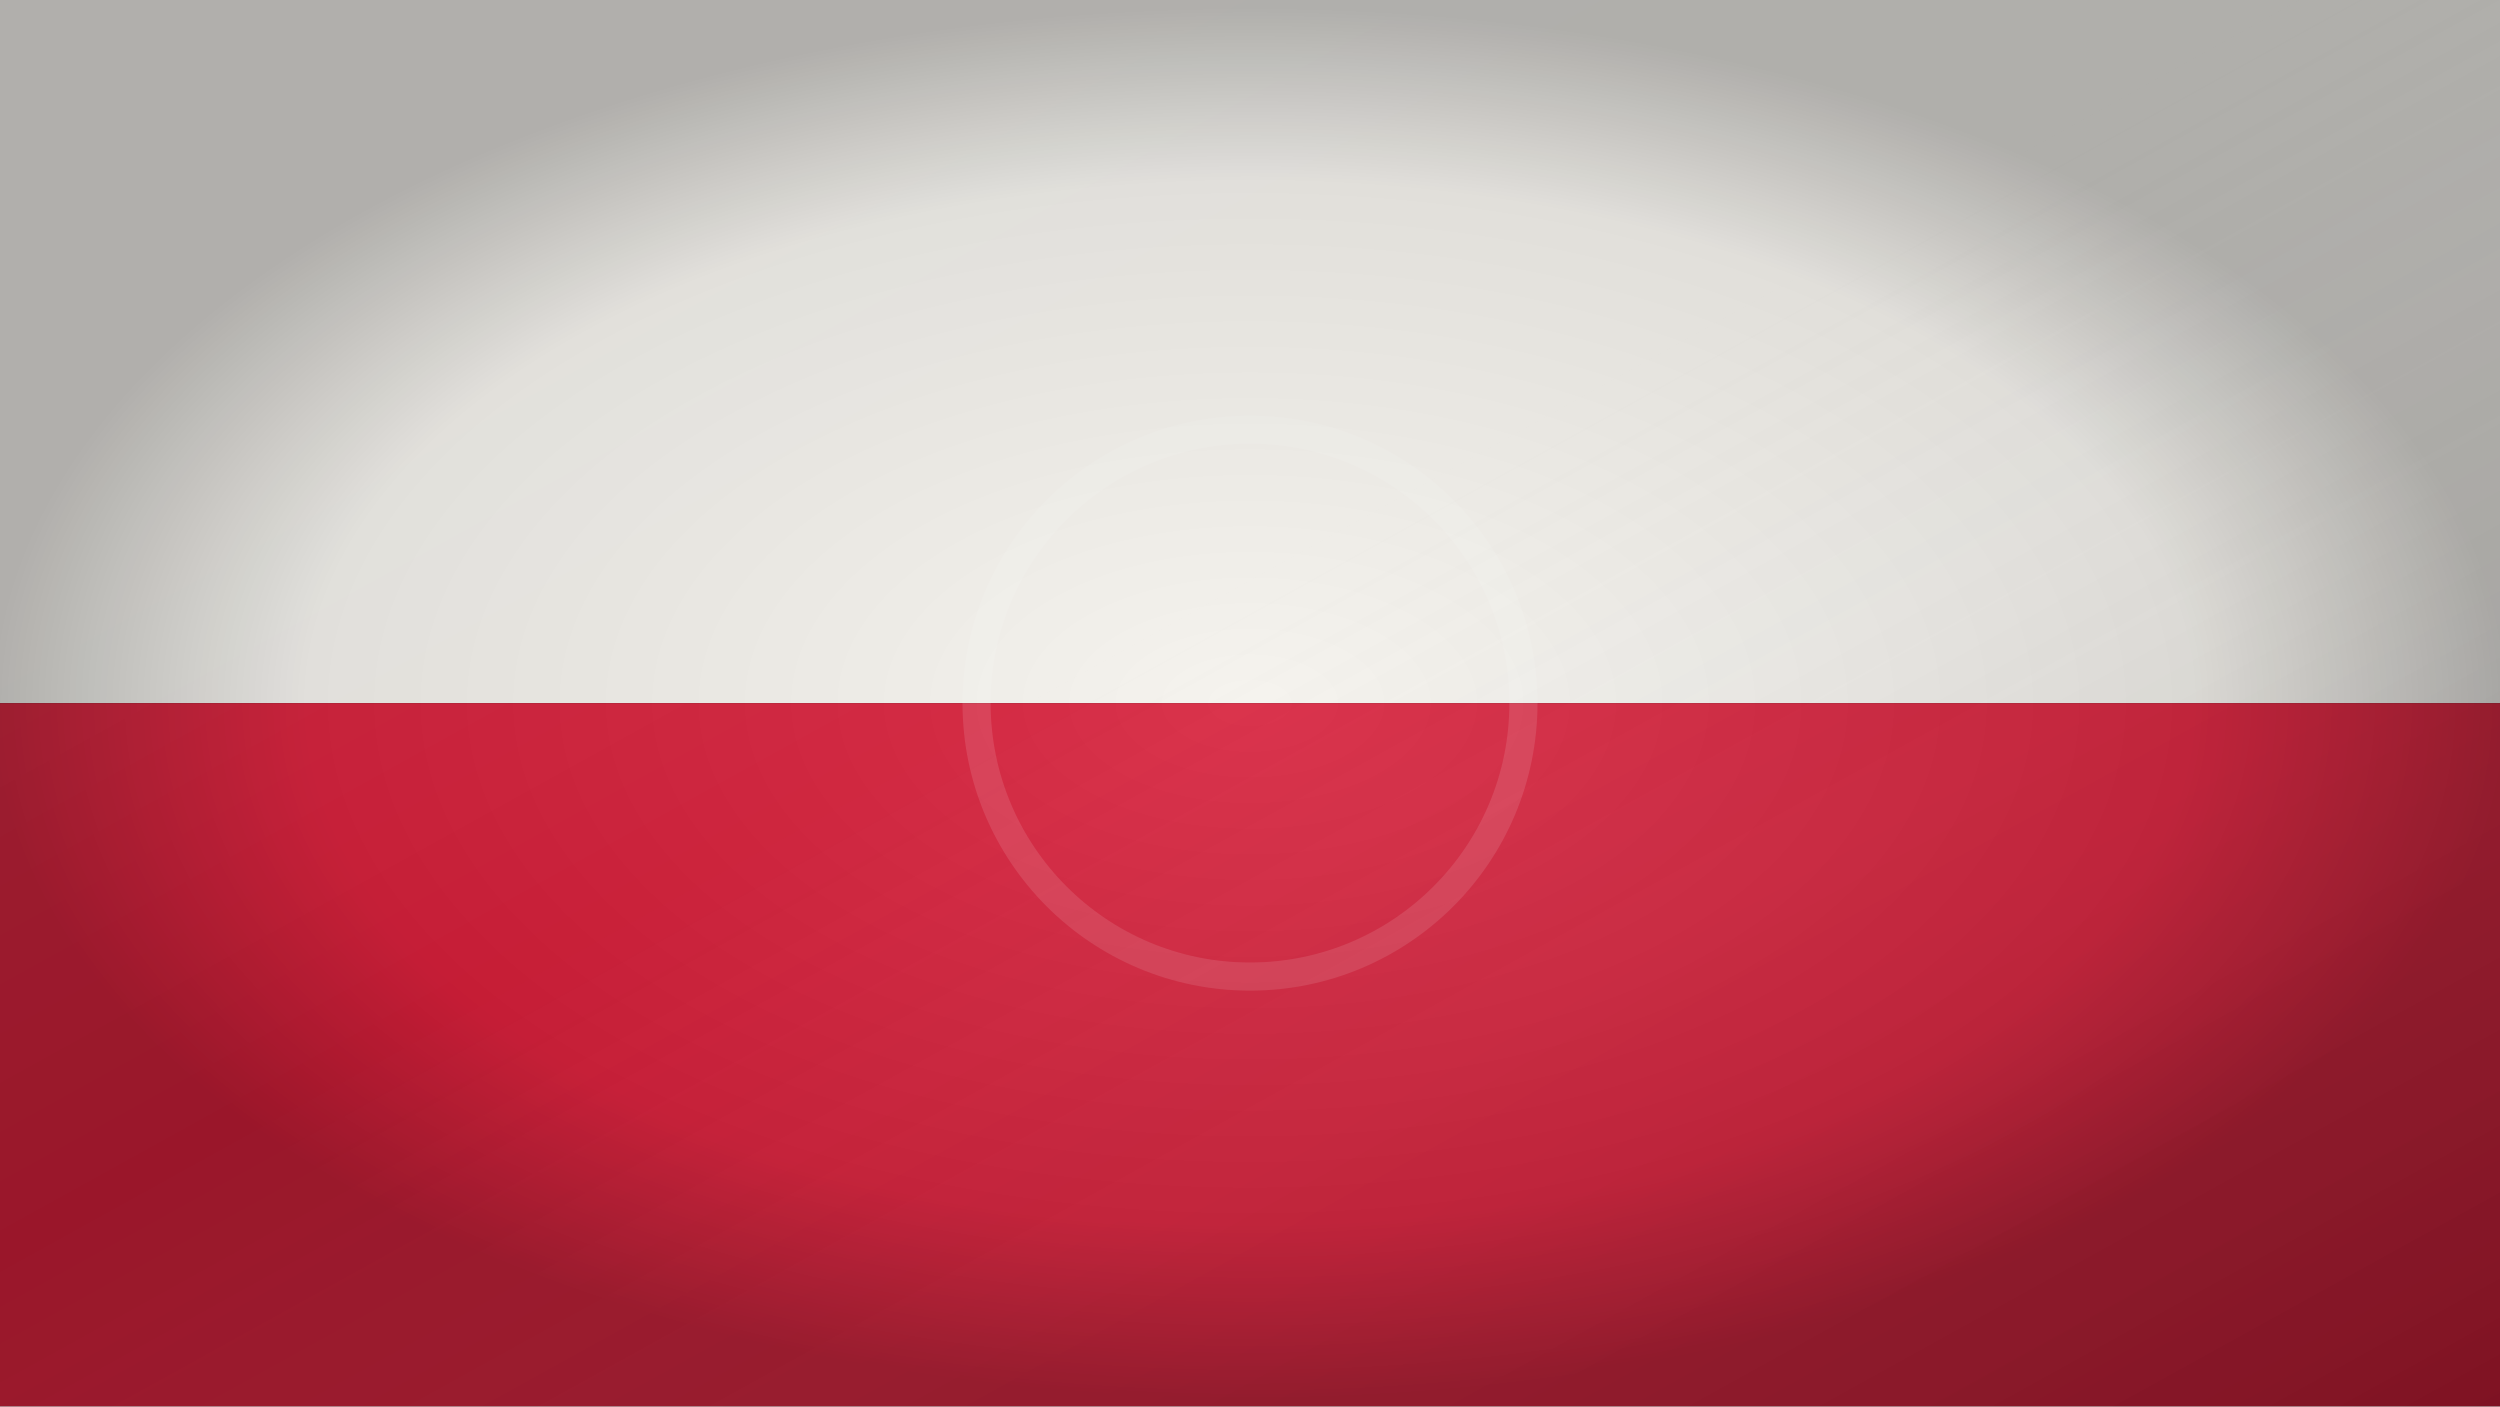
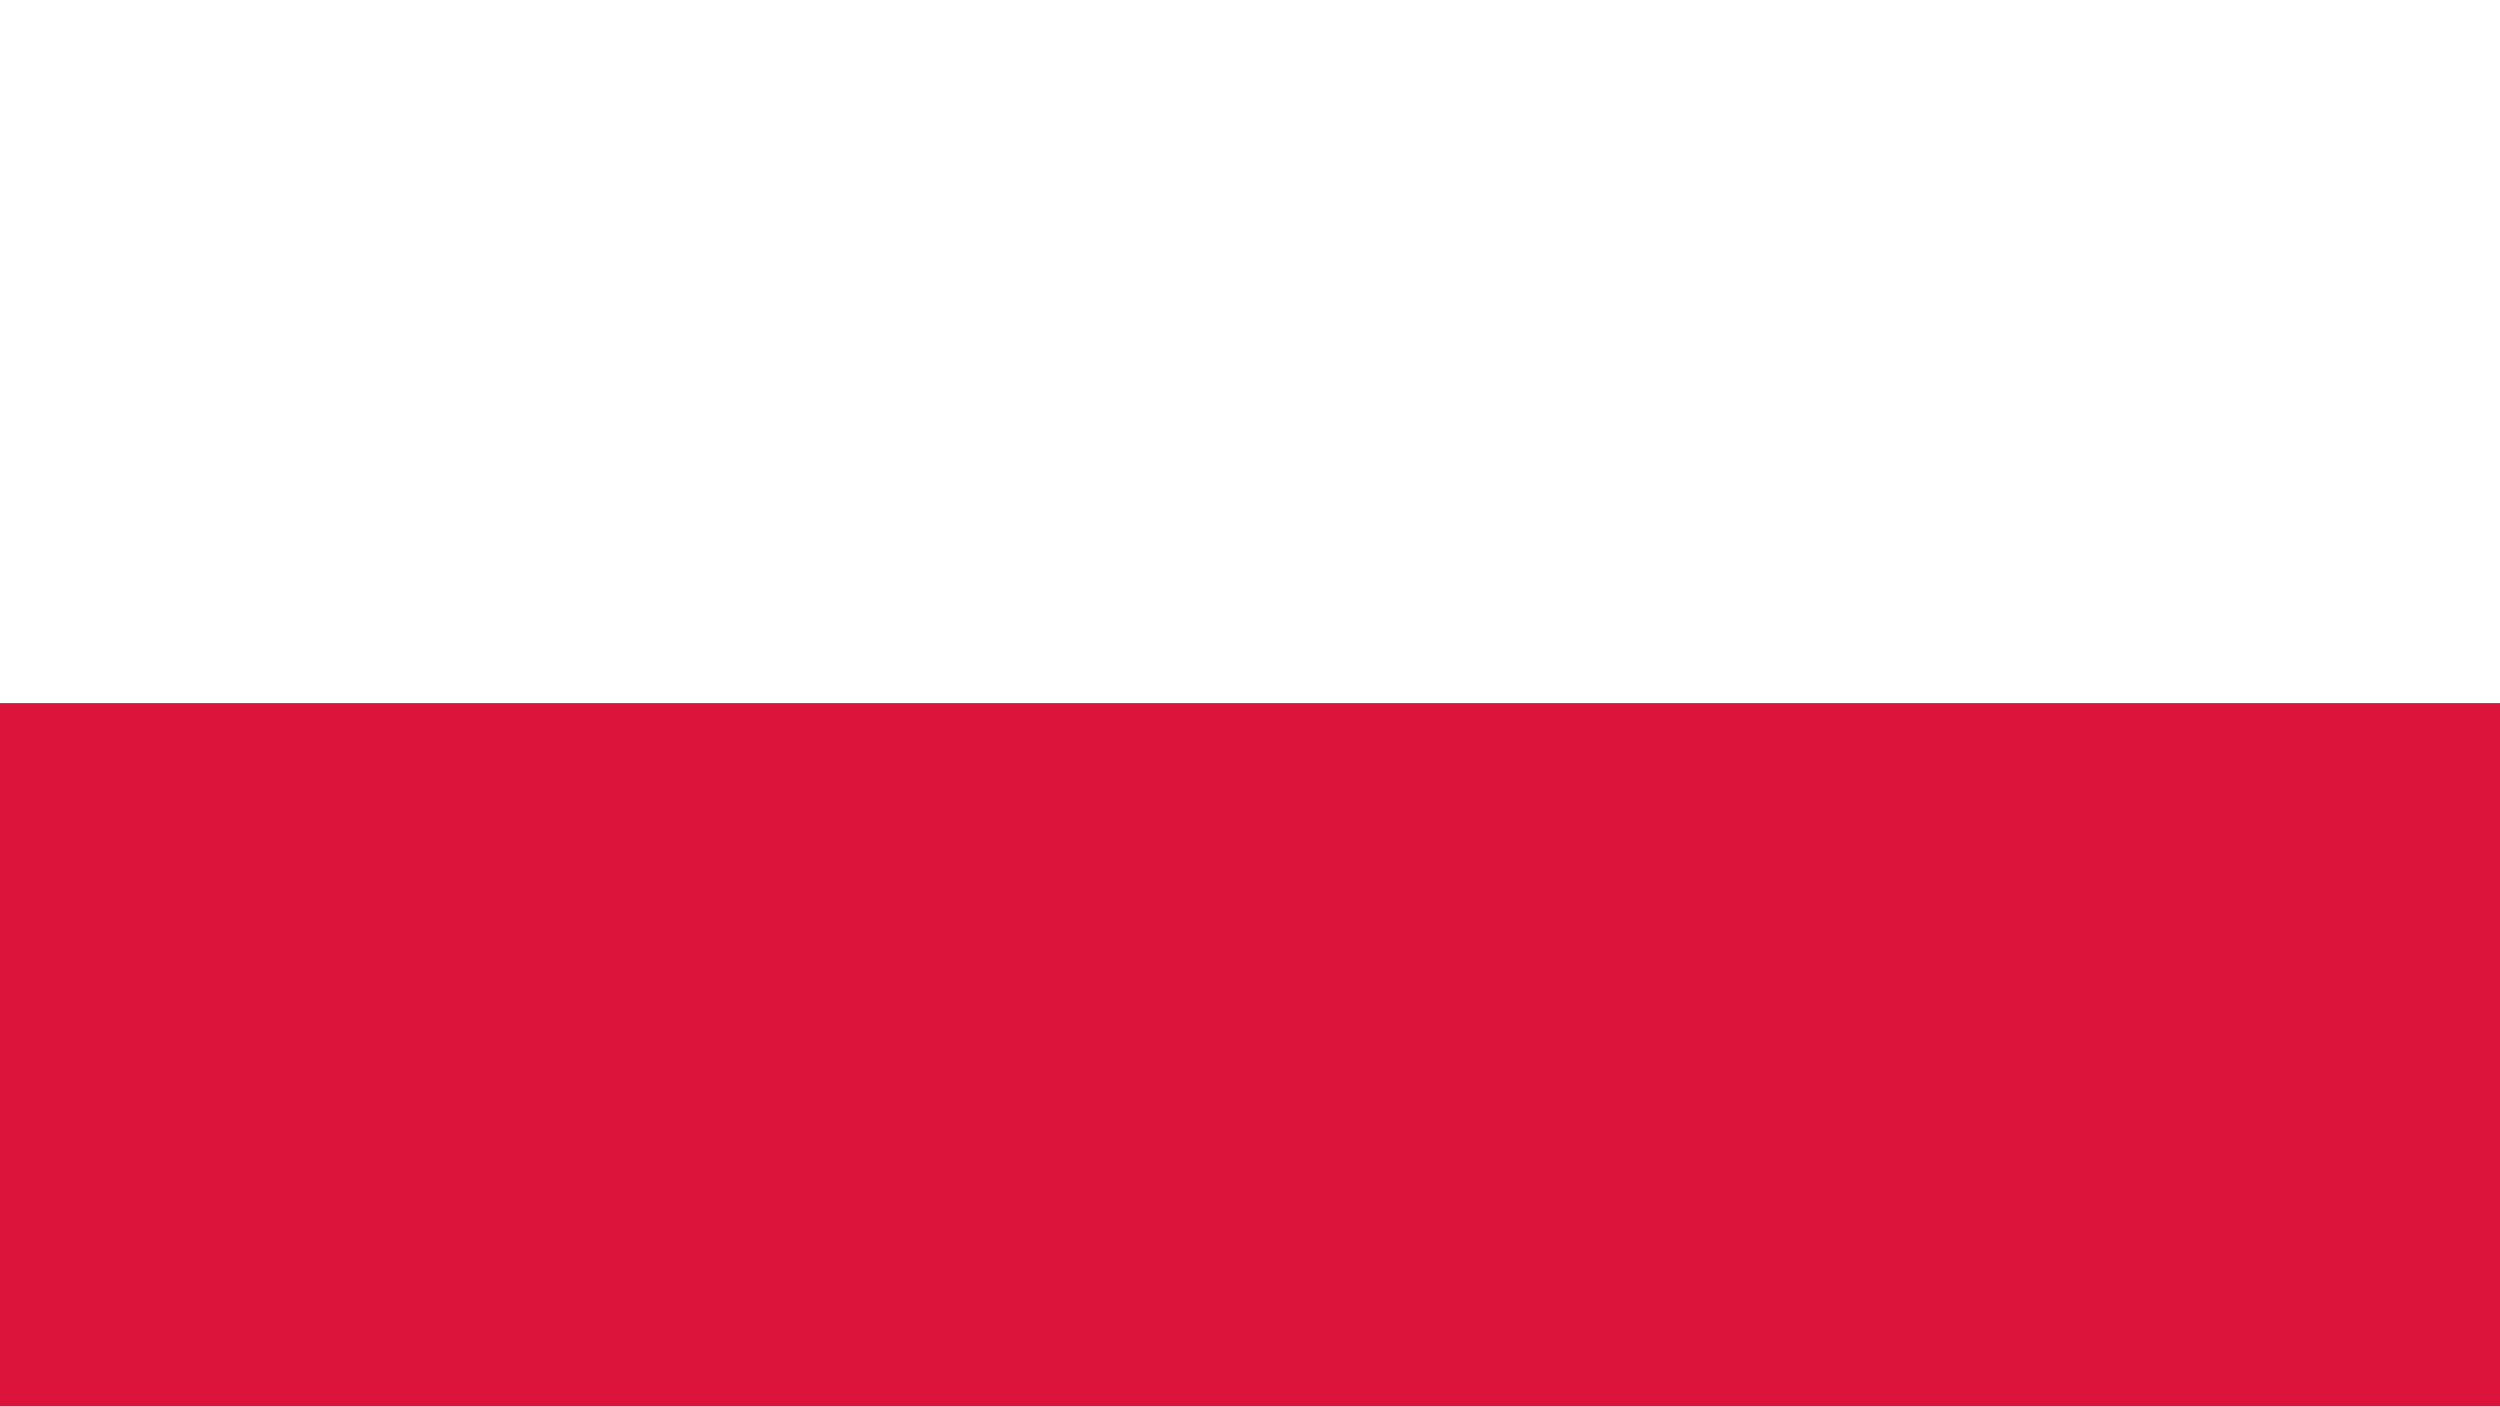
- <svg xmlns="http://www.w3.org/2000/svg" viewBox="0 0 1600 900" preserveAspectRatio="xMidYMid slice">
-   <defs>
-     <linearGradient id="shade" x1="0" y1="0" x2="1" y2="1">
-       <stop offset="0" stop-color="#fff" stop-opacity=".10" />
-       <stop offset=".45" stop-color="#fff" stop-opacity="0" />
-       <stop offset="1" stop-color="#000" stop-opacity=".18" />
-     </linearGradient>
-     <radialGradient id="v">
-       <stop offset="0" stop-color="#fff" stop-opacity=".08" />
-       <stop offset=".75" stop-color="#000" stop-opacity=".08" />
-       <stop offset="1" stop-color="#000" stop-opacity=".28" />
-     </radialGradient>
-   </defs>
-   <rect width="1600" height="900" fill="#111" />
-   <rect width="1600" height="450" fill="#f4f2ed" />
-   <rect y="450" width="1600" height="450" fill="#d61f3a" />
-   <circle cx="800" cy="450" r="175" fill="none" stroke="#fff" stroke-opacity=".12" stroke-width="18" />
-   <rect width="1600" height="900" fill="url(#shade)" />
-   <rect width="1600" height="900" fill="url(#v)" />
+ <svg xmlns="http://www.w3.org/2000/svg" viewBox="0 0 1600 900">
+   <rect width="1600" height="450" fill="#fff" />
+   <rect y="450" width="1600" height="450" fill="#dc143c" />
</svg>
